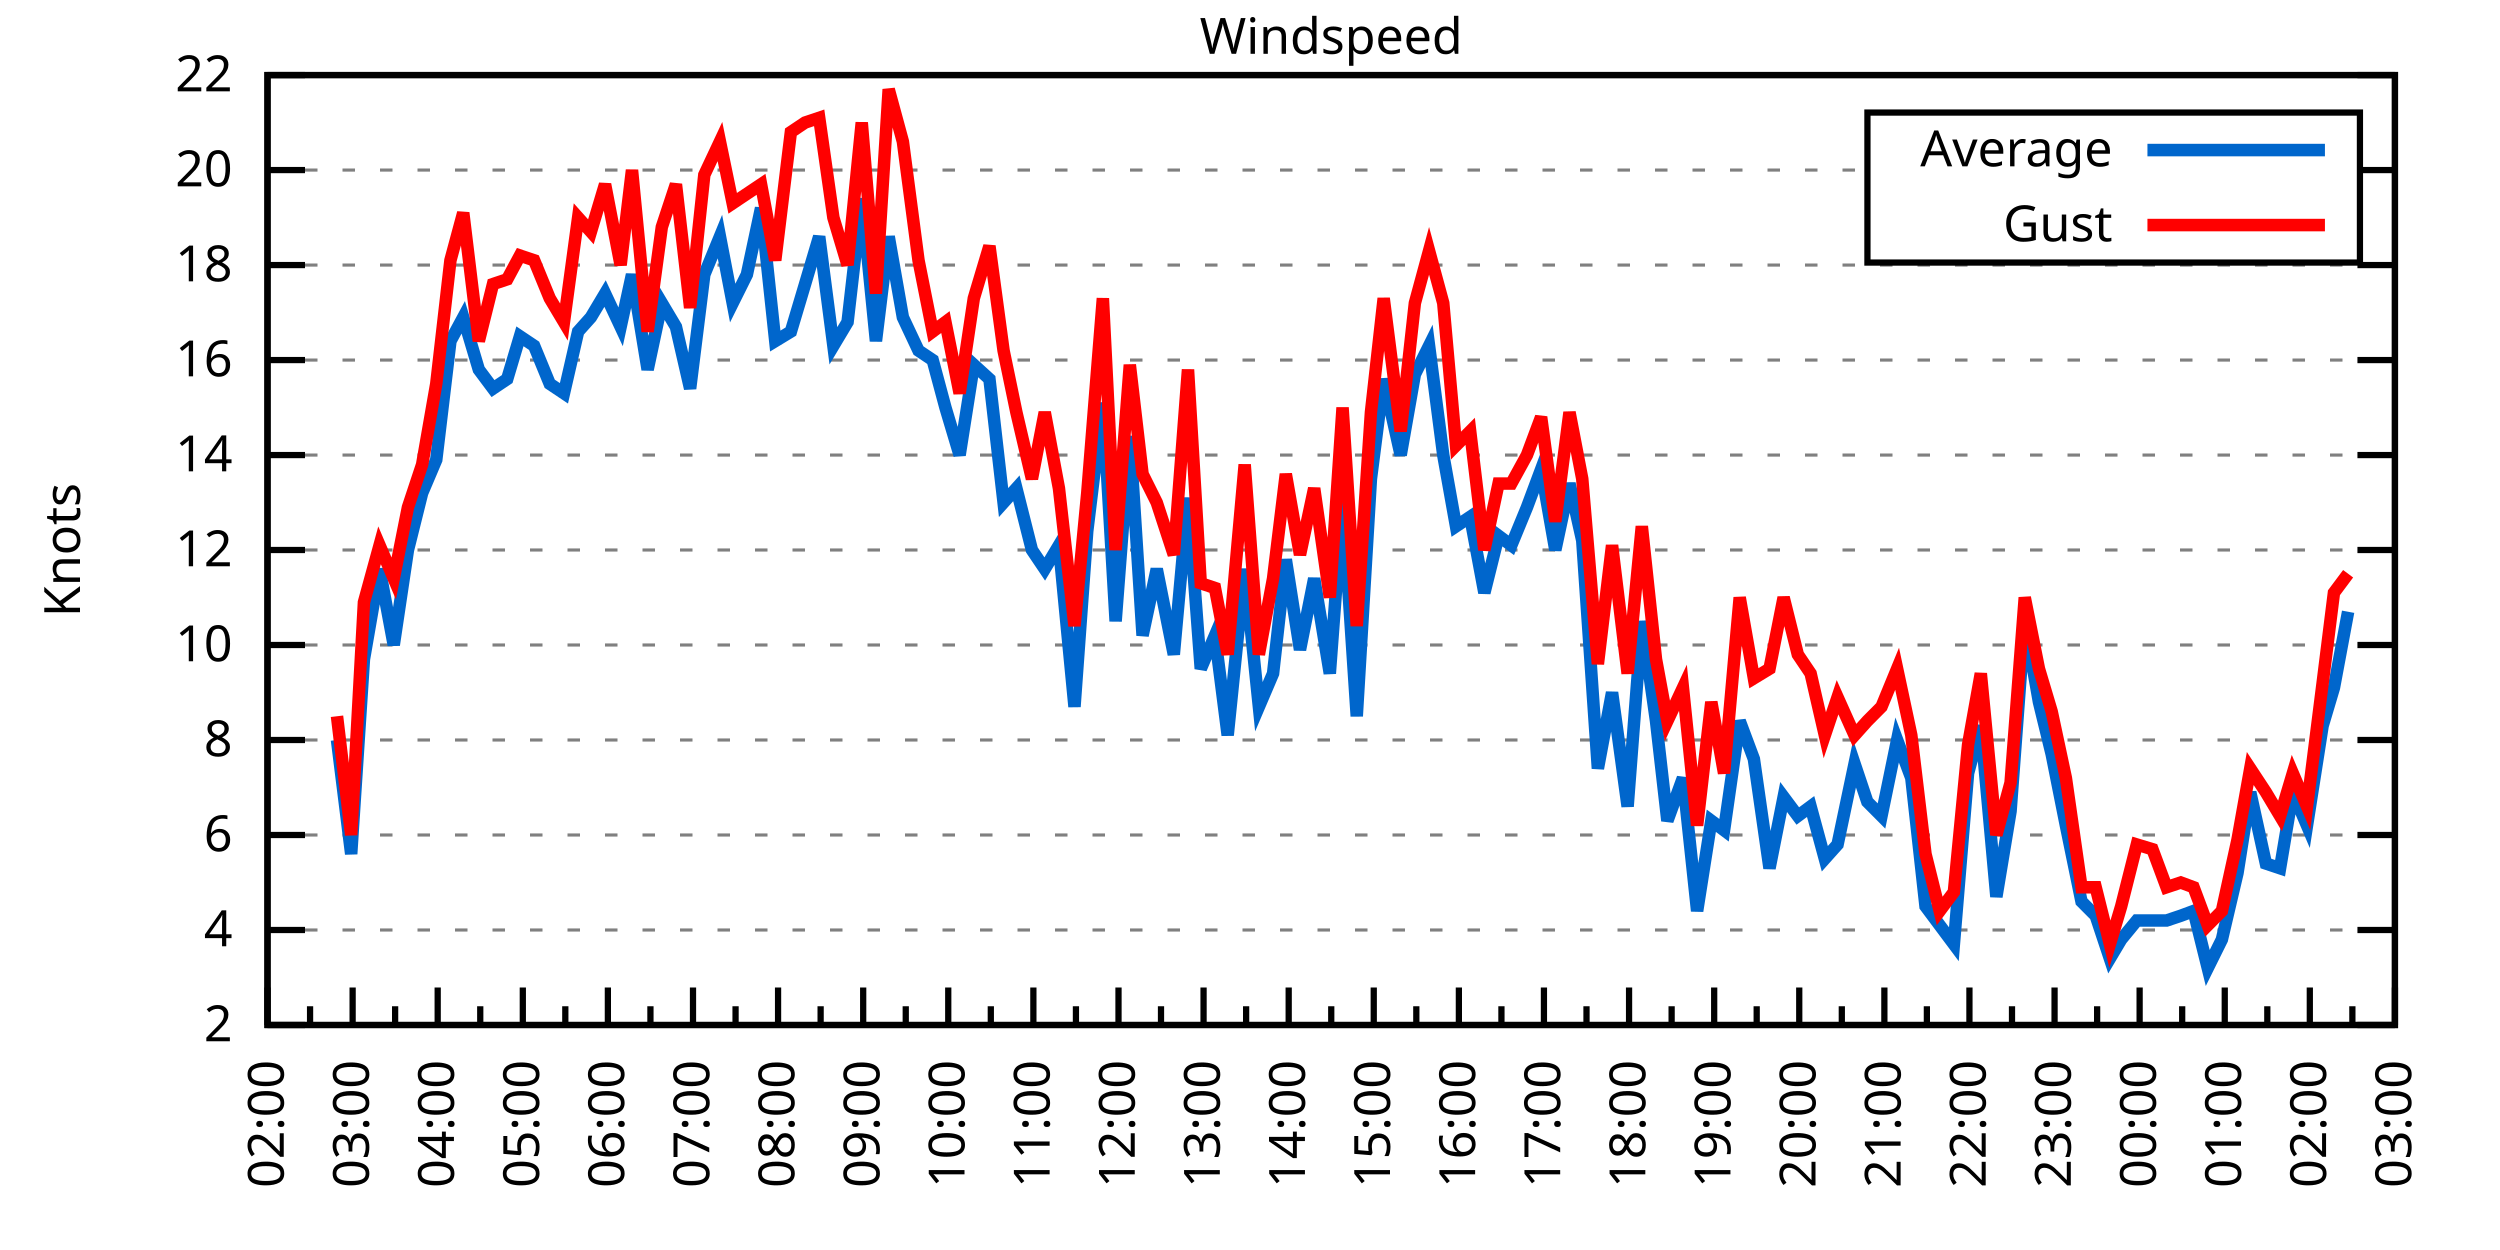
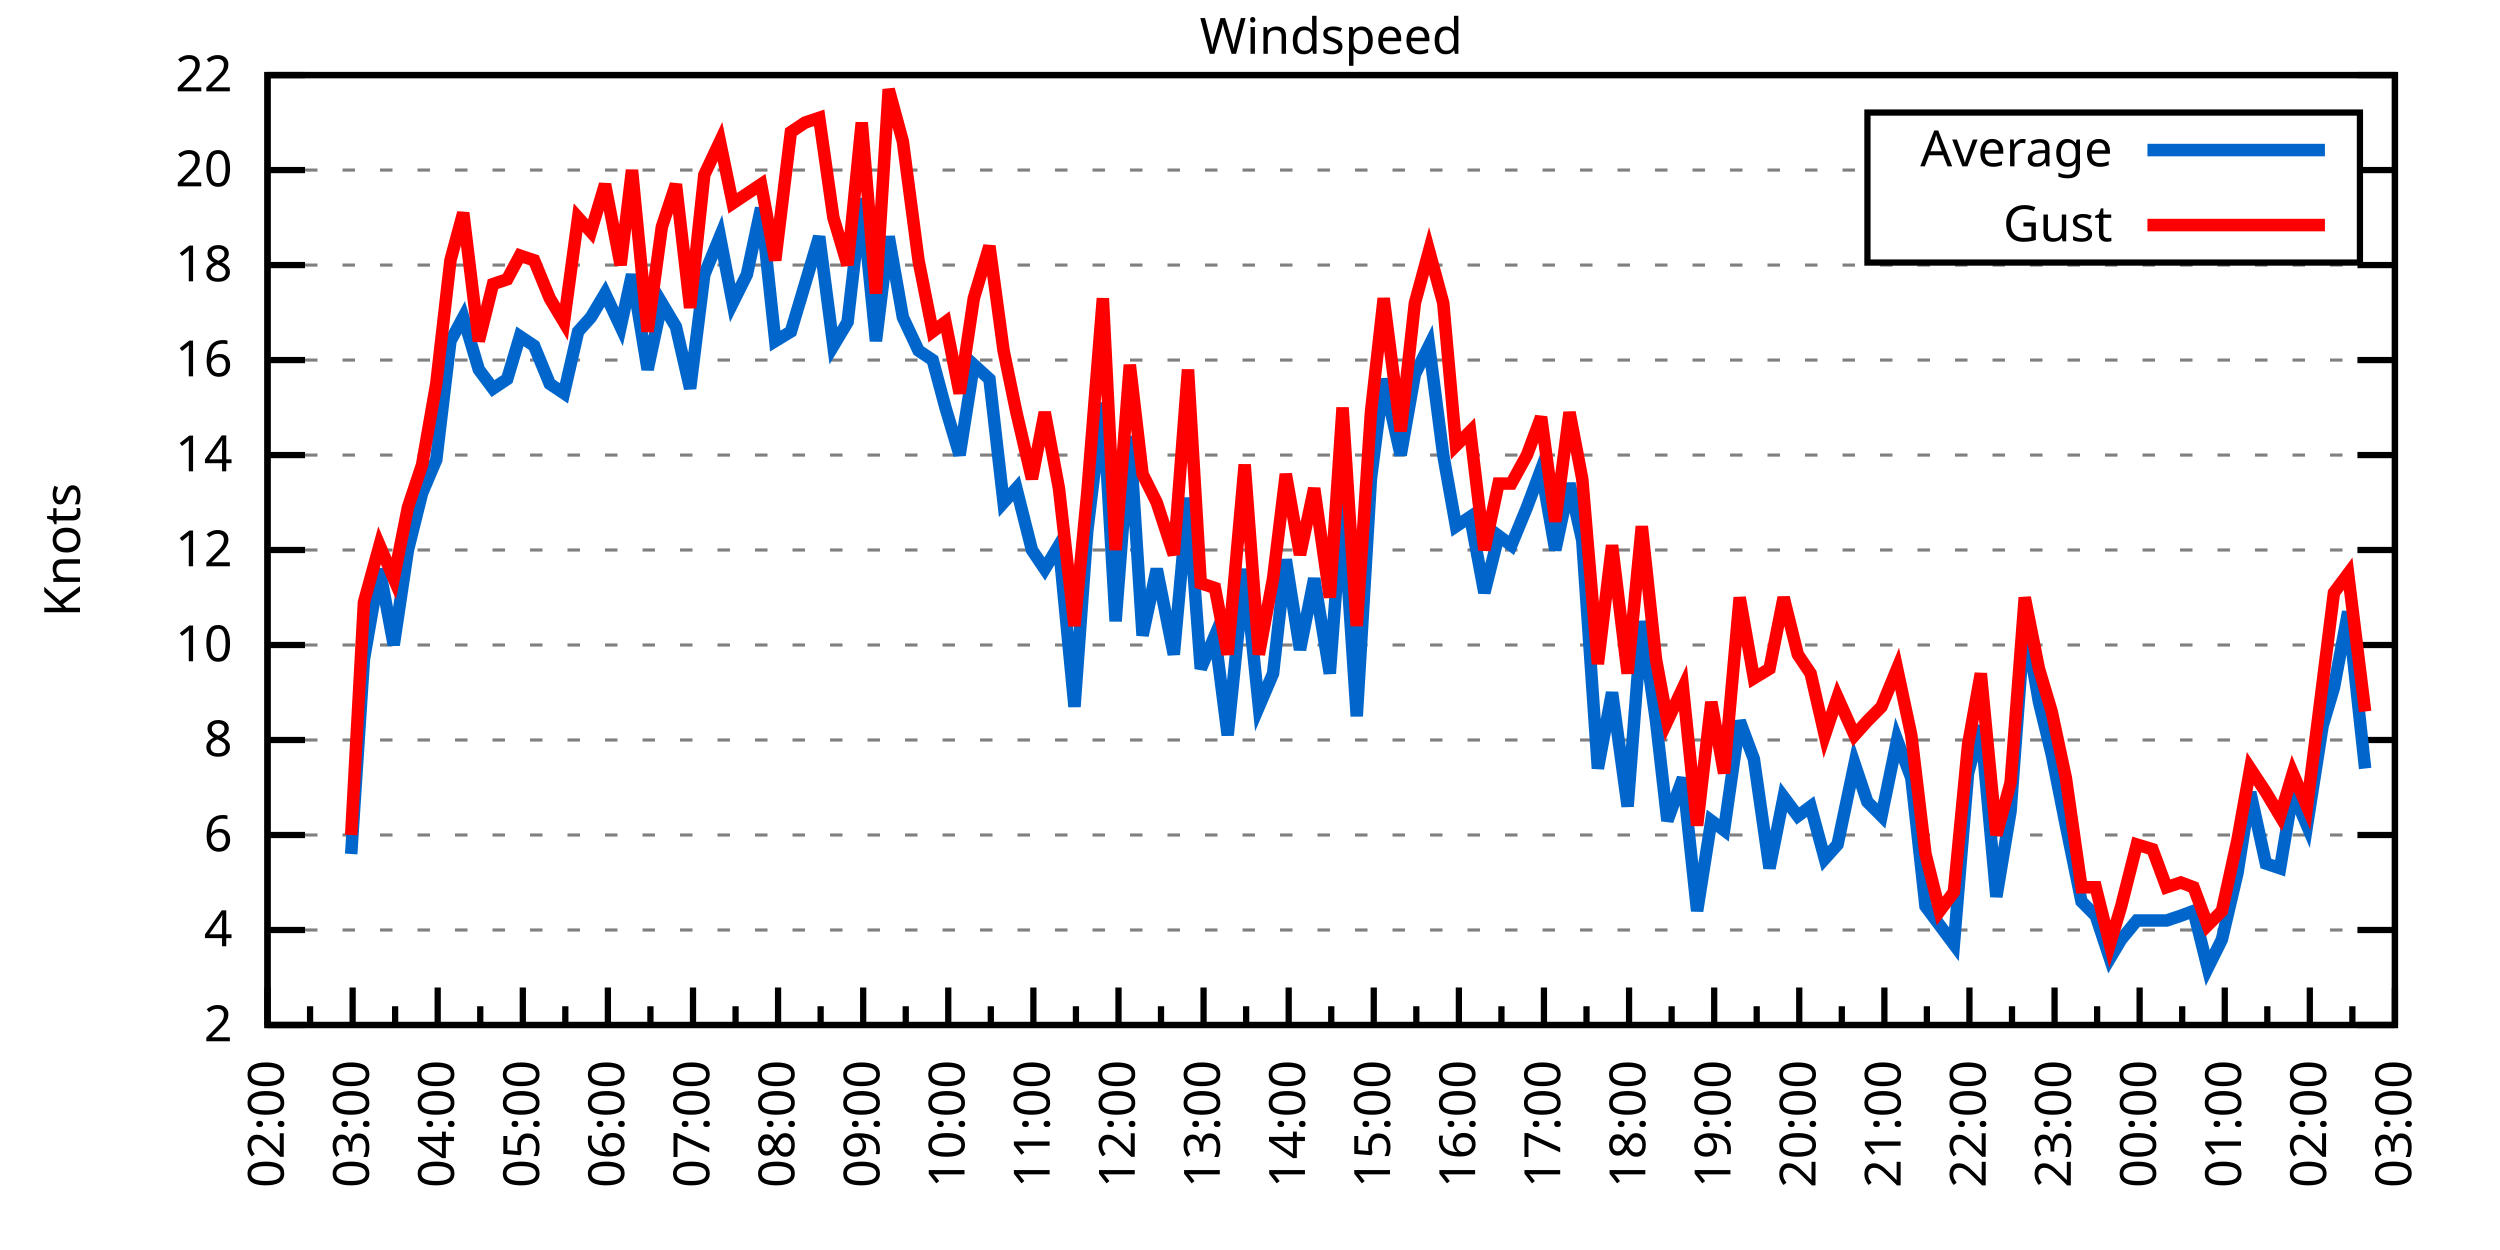
<svg xmlns="http://www.w3.org/2000/svg" xmlns:xlink="http://www.w3.org/1999/xlink" width="400" height="200" viewBox="0 0 400 200">
  <g id="gnuplot_canvas">
    <rect x="0" y="0" width="400" height="200" fill="none" />
    <defs>
      <circle id="gpDot" r="0.5" stroke-width="0.5" stroke="currentColor" />
      <path id="gpPt0" stroke-width="0.333" stroke="currentColor" d="M-1,0 h2 M0,-1 v2" />
      <path id="gpPt1" stroke-width="0.333" stroke="currentColor" d="M-1,-1 L1,1 M1,-1 L-1,1" />
      <path id="gpPt2" stroke-width="0.333" stroke="currentColor" d="M-1,0 L1,0 M0,-1 L0,1 M-1,-1 L1,1 M-1,1 L1,-1" />
      <rect id="gpPt3" stroke-width="0.333" stroke="currentColor" x="-1" y="-1" width="2" height="2" />
      <rect id="gpPt4" stroke-width="0.333" stroke="currentColor" fill="currentColor" x="-1" y="-1" width="2" height="2" />
      <circle id="gpPt5" stroke-width="0.333" stroke="currentColor" cx="0" cy="0" r="1" />
      <use xlink:href="#gpPt5" id="gpPt6" fill="currentColor" stroke="none" />
      <path id="gpPt7" stroke-width="0.333" stroke="currentColor" d="M0,-1.33 L-1.33,0.67 L1.33,0.67 z" />
      <use xlink:href="#gpPt7" id="gpPt8" fill="currentColor" stroke="none" />
      <use xlink:href="#gpPt7" id="gpPt9" stroke="currentColor" transform="rotate(180)" />
      <use xlink:href="#gpPt9" id="gpPt10" fill="currentColor" stroke="none" />
      <use xlink:href="#gpPt3" id="gpPt11" stroke="currentColor" transform="rotate(45)" />
      <use xlink:href="#gpPt11" id="gpPt12" fill="currentColor" stroke="none" />
      <path id="gpPt13" stroke-width="0.333" stroke="currentColor" d="M0,1.330 L1.265,0.411 L0.782,-1.067 L-0.782,-1.076 L-1.265,0.411 z" />
      <use xlink:href="#gpPt13" id="gpPt14" fill="currentColor" stroke="none" />
      <filter id="textbox" filterUnits="objectBoundingBox" x="0" y="0" height="1" width="1">
        <feFlood flood-color="white" flood-opacity="1" result="bgnd" />
        <feComposite in="SourceGraphic" in2="bgnd" operator="atop" />
      </filter>
      <filter id="greybox" filterUnits="objectBoundingBox" x="0" y="0" height="1" width="1">
        <feFlood flood-color="lightgrey" flood-opacity="1" result="grey" />
        <feComposite in="SourceGraphic" in2="grey" operator="atop" />
      </filter>
    </defs>
    <g fill="none" color="white" stroke="currentColor" stroke-width="1.00" stroke-linecap="butt" stroke-linejoin="miter">
</g>
    <g fill="none" color="black" stroke="currentColor" stroke-width="1.00" stroke-linecap="butt" stroke-linejoin="miter">
      <g stroke="none" shape-rendering="crispEdges">
        <polygon fill="rgb(255, 255, 255)" points="42.80,164.00 383.18,164.00 383.18,12.02 42.80,12.02 " />
      </g>
    </g>
    <g fill="none" color="black" stroke="currentColor" stroke-width="1.00" stroke-linecap="butt" stroke-linejoin="miter">
</g>
    <g fill="none" color="black" stroke="black" stroke-width="0.50" stroke-linecap="butt" stroke-linejoin="miter">
</g>
    <g fill="none" color="gray" stroke="currentColor" stroke-width="0.50" stroke-linecap="butt" stroke-linejoin="miter">
      <path stroke="gray" stroke-dasharray="2,4" class="gridline" d="M42.80,164.00 L383.19,164.00  " />
    </g>
    <g fill="none" color="gray" stroke="gray" stroke-width="1.00" stroke-linecap="butt" stroke-linejoin="miter">
</g>
    <g fill="none" color="black" stroke="currentColor" stroke-width="1.00" stroke-linecap="butt" stroke-linejoin="miter">
      <path stroke="black" d="M42.80,164.00 L48.80,164.00 M383.19,164.00 L377.19,164.00  " />
      <g transform="translate(37.20,166.60)" stroke="none" fill="black" font-family="Sans" font-size="8.00" text-anchor="end">
        <text>
          <tspan font-family="Sans"> 2</tspan>
        </text>
      </g>
    </g>
    <g fill="none" color="black" stroke="currentColor" stroke-width="1.00" stroke-linecap="butt" stroke-linejoin="miter">
</g>
    <g fill="none" color="black" stroke="black" stroke-width="0.50" stroke-linecap="butt" stroke-linejoin="miter">
</g>
    <g fill="none" color="gray" stroke="currentColor" stroke-width="0.50" stroke-linecap="butt" stroke-linejoin="miter">
      <path stroke="gray" stroke-dasharray="2,4" class="gridline" d="M42.80,148.80 L383.19,148.80  " />
    </g>
    <g fill="none" color="gray" stroke="gray" stroke-width="1.00" stroke-linecap="butt" stroke-linejoin="miter">
</g>
    <g fill="none" color="black" stroke="currentColor" stroke-width="1.00" stroke-linecap="butt" stroke-linejoin="miter">
      <path stroke="black" d="M42.80,148.80 L48.80,148.80 M383.19,148.80 L377.19,148.80  " />
      <g transform="translate(37.20,151.40)" stroke="none" fill="black" font-family="Sans" font-size="8.00" text-anchor="end">
        <text>
          <tspan font-family="Sans"> 4</tspan>
        </text>
      </g>
    </g>
    <g fill="none" color="black" stroke="currentColor" stroke-width="1.00" stroke-linecap="butt" stroke-linejoin="miter">
</g>
    <g fill="none" color="black" stroke="black" stroke-width="0.50" stroke-linecap="butt" stroke-linejoin="miter">
</g>
    <g fill="none" color="gray" stroke="currentColor" stroke-width="0.50" stroke-linecap="butt" stroke-linejoin="miter">
      <path stroke="gray" stroke-dasharray="2,4" class="gridline" d="M42.80,133.60 L383.19,133.60  " />
    </g>
    <g fill="none" color="gray" stroke="gray" stroke-width="1.00" stroke-linecap="butt" stroke-linejoin="miter">
</g>
    <g fill="none" color="black" stroke="currentColor" stroke-width="1.00" stroke-linecap="butt" stroke-linejoin="miter">
      <path stroke="black" d="M42.80,133.60 L48.80,133.60 M383.19,133.60 L377.19,133.60  " />
      <g transform="translate(37.20,136.20)" stroke="none" fill="black" font-family="Sans" font-size="8.00" text-anchor="end">
        <text>
          <tspan font-family="Sans"> 6</tspan>
        </text>
      </g>
    </g>
    <g fill="none" color="black" stroke="currentColor" stroke-width="1.00" stroke-linecap="butt" stroke-linejoin="miter">
</g>
    <g fill="none" color="black" stroke="black" stroke-width="0.50" stroke-linecap="butt" stroke-linejoin="miter">
</g>
    <g fill="none" color="gray" stroke="currentColor" stroke-width="0.50" stroke-linecap="butt" stroke-linejoin="miter">
      <path stroke="gray" stroke-dasharray="2,4" class="gridline" d="M42.80,118.40 L383.19,118.40  " />
    </g>
    <g fill="none" color="gray" stroke="gray" stroke-width="1.00" stroke-linecap="butt" stroke-linejoin="miter">
</g>
    <g fill="none" color="black" stroke="currentColor" stroke-width="1.00" stroke-linecap="butt" stroke-linejoin="miter">
      <path stroke="black" d="M42.80,118.40 L48.80,118.40 M383.19,118.40 L377.19,118.40  " />
      <g transform="translate(37.20,121.00)" stroke="none" fill="black" font-family="Sans" font-size="8.00" text-anchor="end">
        <text>
          <tspan font-family="Sans"> 8</tspan>
        </text>
      </g>
    </g>
    <g fill="none" color="black" stroke="currentColor" stroke-width="1.00" stroke-linecap="butt" stroke-linejoin="miter">
</g>
    <g fill="none" color="black" stroke="black" stroke-width="0.50" stroke-linecap="butt" stroke-linejoin="miter">
</g>
    <g fill="none" color="gray" stroke="currentColor" stroke-width="0.50" stroke-linecap="butt" stroke-linejoin="miter">
      <path stroke="gray" stroke-dasharray="2,4" class="gridline" d="M42.80,103.20 L383.19,103.20  " />
    </g>
    <g fill="none" color="gray" stroke="gray" stroke-width="1.00" stroke-linecap="butt" stroke-linejoin="miter">
</g>
    <g fill="none" color="black" stroke="currentColor" stroke-width="1.00" stroke-linecap="butt" stroke-linejoin="miter">
      <path stroke="black" d="M42.80,103.20 L48.80,103.20 M383.19,103.20 L377.19,103.20  " />
      <g transform="translate(37.20,105.80)" stroke="none" fill="black" font-family="Sans" font-size="8.00" text-anchor="end">
        <text>
          <tspan font-family="Sans"> 10</tspan>
        </text>
      </g>
    </g>
    <g fill="none" color="black" stroke="currentColor" stroke-width="1.00" stroke-linecap="butt" stroke-linejoin="miter">
</g>
    <g fill="none" color="black" stroke="black" stroke-width="0.50" stroke-linecap="butt" stroke-linejoin="miter">
</g>
    <g fill="none" color="gray" stroke="currentColor" stroke-width="0.50" stroke-linecap="butt" stroke-linejoin="miter">
      <path stroke="gray" stroke-dasharray="2,4" class="gridline" d="M42.80,88.00 L383.19,88.00  " />
    </g>
    <g fill="none" color="gray" stroke="gray" stroke-width="1.00" stroke-linecap="butt" stroke-linejoin="miter">
</g>
    <g fill="none" color="black" stroke="currentColor" stroke-width="1.00" stroke-linecap="butt" stroke-linejoin="miter">
      <path stroke="black" d="M42.80,88.00 L48.80,88.00 M383.19,88.00 L377.19,88.00  " />
      <g transform="translate(37.20,90.60)" stroke="none" fill="black" font-family="Sans" font-size="8.00" text-anchor="end">
        <text>
          <tspan font-family="Sans"> 12</tspan>
        </text>
      </g>
    </g>
    <g fill="none" color="black" stroke="currentColor" stroke-width="1.00" stroke-linecap="butt" stroke-linejoin="miter">
</g>
    <g fill="none" color="black" stroke="black" stroke-width="0.50" stroke-linecap="butt" stroke-linejoin="miter">
</g>
    <g fill="none" color="gray" stroke="currentColor" stroke-width="0.50" stroke-linecap="butt" stroke-linejoin="miter">
      <path stroke="gray" stroke-dasharray="2,4" class="gridline" d="M42.80,72.81 L383.19,72.81  " />
    </g>
    <g fill="none" color="gray" stroke="gray" stroke-width="1.00" stroke-linecap="butt" stroke-linejoin="miter">
</g>
    <g fill="none" color="black" stroke="currentColor" stroke-width="1.00" stroke-linecap="butt" stroke-linejoin="miter">
      <path stroke="black" d="M42.80,72.81 L48.80,72.81 M383.19,72.81 L377.19,72.81  " />
      <g transform="translate(37.20,75.41)" stroke="none" fill="black" font-family="Sans" font-size="8.00" text-anchor="end">
        <text>
          <tspan font-family="Sans"> 14</tspan>
        </text>
      </g>
    </g>
    <g fill="none" color="black" stroke="currentColor" stroke-width="1.00" stroke-linecap="butt" stroke-linejoin="miter">
</g>
    <g fill="none" color="black" stroke="black" stroke-width="0.50" stroke-linecap="butt" stroke-linejoin="miter">
</g>
    <g fill="none" color="gray" stroke="currentColor" stroke-width="0.50" stroke-linecap="butt" stroke-linejoin="miter">
      <path stroke="gray" stroke-dasharray="2,4" class="gridline" d="M42.80,57.61 L383.19,57.61  " />
    </g>
    <g fill="none" color="gray" stroke="gray" stroke-width="1.00" stroke-linecap="butt" stroke-linejoin="miter">
</g>
    <g fill="none" color="black" stroke="currentColor" stroke-width="1.00" stroke-linecap="butt" stroke-linejoin="miter">
      <path stroke="black" d="M42.80,57.61 L48.80,57.61 M383.19,57.61 L377.19,57.61  " />
      <g transform="translate(37.20,60.21)" stroke="none" fill="black" font-family="Sans" font-size="8.00" text-anchor="end">
        <text>
          <tspan font-family="Sans"> 16</tspan>
        </text>
      </g>
    </g>
    <g fill="none" color="black" stroke="currentColor" stroke-width="1.00" stroke-linecap="butt" stroke-linejoin="miter">
</g>
    <g fill="none" color="black" stroke="black" stroke-width="0.50" stroke-linecap="butt" stroke-linejoin="miter">
</g>
    <g fill="none" color="gray" stroke="currentColor" stroke-width="0.50" stroke-linecap="butt" stroke-linejoin="miter">
      <path stroke="gray" stroke-dasharray="2,4" class="gridline" d="M42.80,42.41 L383.19,42.41  " />
    </g>
    <g fill="none" color="gray" stroke="gray" stroke-width="1.00" stroke-linecap="butt" stroke-linejoin="miter">
</g>
    <g fill="none" color="black" stroke="currentColor" stroke-width="1.00" stroke-linecap="butt" stroke-linejoin="miter">
      <path stroke="black" d="M42.80,42.41 L48.80,42.41 M383.19,42.41 L377.19,42.41  " />
      <g transform="translate(37.20,45.01)" stroke="none" fill="black" font-family="Sans" font-size="8.00" text-anchor="end">
        <text>
          <tspan font-family="Sans"> 18</tspan>
        </text>
      </g>
    </g>
    <g fill="none" color="black" stroke="currentColor" stroke-width="1.00" stroke-linecap="butt" stroke-linejoin="miter">
</g>
    <g fill="none" color="black" stroke="black" stroke-width="0.50" stroke-linecap="butt" stroke-linejoin="miter">
</g>
    <g fill="none" color="gray" stroke="currentColor" stroke-width="0.50" stroke-linecap="butt" stroke-linejoin="miter">
      <path stroke="gray" stroke-dasharray="2,4" class="gridline" d="M42.80,27.21 L298.79,27.21 M377.59,27.21 L383.19,27.21  " />
    </g>
    <g fill="none" color="gray" stroke="gray" stroke-width="1.00" stroke-linecap="butt" stroke-linejoin="miter">
</g>
    <g fill="none" color="black" stroke="currentColor" stroke-width="1.00" stroke-linecap="butt" stroke-linejoin="miter">
      <path stroke="black" d="M42.80,27.21 L48.80,27.21 M383.19,27.21 L377.19,27.21  " />
      <g transform="translate(37.20,29.81)" stroke="none" fill="black" font-family="Sans" font-size="8.00" text-anchor="end">
        <text>
          <tspan font-family="Sans"> 20</tspan>
        </text>
      </g>
    </g>
    <g fill="none" color="black" stroke="currentColor" stroke-width="1.00" stroke-linecap="butt" stroke-linejoin="miter">
</g>
    <g fill="none" color="black" stroke="black" stroke-width="0.50" stroke-linecap="butt" stroke-linejoin="miter">
</g>
    <g fill="none" color="gray" stroke="currentColor" stroke-width="0.50" stroke-linecap="butt" stroke-linejoin="miter">
      <path stroke="gray" stroke-dasharray="2,4" class="gridline" d="M42.80,12.01 L383.19,12.01  " />
    </g>
    <g fill="none" color="gray" stroke="gray" stroke-width="1.00" stroke-linecap="butt" stroke-linejoin="miter">
</g>
    <g fill="none" color="black" stroke="currentColor" stroke-width="1.00" stroke-linecap="butt" stroke-linejoin="miter">
      <path stroke="black" d="M42.80,12.01 L48.80,12.01 M383.19,12.01 L377.19,12.01  " />
      <g transform="translate(37.20,14.61)" stroke="none" fill="black" font-family="Sans" font-size="8.00" text-anchor="end">
        <text>
          <tspan font-family="Sans"> 22</tspan>
        </text>
      </g>
    </g>
    <g fill="none" color="black" stroke="currentColor" stroke-width="1.00" stroke-linecap="butt" stroke-linejoin="miter">
      <path stroke="black" d="M42.80,164.00 L42.80,158.00  " />
      <g transform="translate(45.40,169.60) rotate(270)" stroke="none" fill="black" font-family="Sans" font-size="8.00" text-anchor="end">
        <text>
          <tspan font-family="Sans">02:00</tspan>
        </text>
      </g>
    </g>
    <g fill="none" color="black" stroke="currentColor" stroke-width="1.00" stroke-linecap="butt" stroke-linejoin="miter">
      <path stroke="black" d="M49.61,164.00 L49.61,161.00 M56.42,164.00 L56.42,158.00  " />
      <g transform="translate(59.02,169.60) rotate(270)" stroke="none" fill="black" font-family="Sans" font-size="8.00" text-anchor="end">
        <text>
          <tspan font-family="Sans">03:00</tspan>
        </text>
      </g>
    </g>
    <g fill="none" color="black" stroke="currentColor" stroke-width="1.00" stroke-linecap="butt" stroke-linejoin="miter">
      <path stroke="black" d="M63.22,164.00 L63.22,161.00 M70.03,164.00 L70.03,158.00  " />
      <g transform="translate(72.63,169.60) rotate(270)" stroke="none" fill="black" font-family="Sans" font-size="8.00" text-anchor="end">
        <text>
          <tspan font-family="Sans">04:00</tspan>
        </text>
      </g>
    </g>
    <g fill="none" color="black" stroke="currentColor" stroke-width="1.00" stroke-linecap="butt" stroke-linejoin="miter">
      <path stroke="black" d="M76.84,164.00 L76.84,161.00 M83.65,164.00 L83.65,158.00  " />
      <g transform="translate(86.25,169.60) rotate(270)" stroke="none" fill="black" font-family="Sans" font-size="8.00" text-anchor="end">
        <text>
          <tspan font-family="Sans">05:00</tspan>
        </text>
      </g>
    </g>
    <g fill="none" color="black" stroke="currentColor" stroke-width="1.00" stroke-linecap="butt" stroke-linejoin="miter">
      <path stroke="black" d="M90.45,164.00 L90.45,161.00 M97.26,164.00 L97.26,158.00  " />
      <g transform="translate(99.86,169.60) rotate(270)" stroke="none" fill="black" font-family="Sans" font-size="8.00" text-anchor="end">
        <text>
          <tspan font-family="Sans">06:00</tspan>
        </text>
      </g>
    </g>
    <g fill="none" color="black" stroke="currentColor" stroke-width="1.00" stroke-linecap="butt" stroke-linejoin="miter">
      <path stroke="black" d="M104.07,164.00 L104.07,161.00 M110.88,164.00 L110.88,158.00  " />
      <g transform="translate(113.48,169.60) rotate(270)" stroke="none" fill="black" font-family="Sans" font-size="8.00" text-anchor="end">
        <text>
          <tspan font-family="Sans">07:00</tspan>
        </text>
      </g>
    </g>
    <g fill="none" color="black" stroke="currentColor" stroke-width="1.00" stroke-linecap="butt" stroke-linejoin="miter">
      <path stroke="black" d="M117.69,164.00 L117.69,161.00 M124.49,164.00 L124.49,158.00  " />
      <g transform="translate(127.09,169.60) rotate(270)" stroke="none" fill="black" font-family="Sans" font-size="8.00" text-anchor="end">
        <text>
          <tspan font-family="Sans">08:00</tspan>
        </text>
      </g>
    </g>
    <g fill="none" color="black" stroke="currentColor" stroke-width="1.00" stroke-linecap="butt" stroke-linejoin="miter">
      <path stroke="black" d="M131.30,164.00 L131.30,161.00 M138.11,164.00 L138.11,158.00  " />
      <g transform="translate(140.71,169.60) rotate(270)" stroke="none" fill="black" font-family="Sans" font-size="8.00" text-anchor="end">
        <text>
          <tspan font-family="Sans">09:00</tspan>
        </text>
      </g>
    </g>
    <g fill="none" color="black" stroke="currentColor" stroke-width="1.00" stroke-linecap="butt" stroke-linejoin="miter">
      <path stroke="black" d="M144.92,164.00 L144.92,161.00 M151.72,164.00 L151.72,158.00  " />
      <g transform="translate(154.32,169.60) rotate(270)" stroke="none" fill="black" font-family="Sans" font-size="8.00" text-anchor="end">
        <text>
          <tspan font-family="Sans">10:00</tspan>
        </text>
      </g>
    </g>
    <g fill="none" color="black" stroke="currentColor" stroke-width="1.00" stroke-linecap="butt" stroke-linejoin="miter">
      <path stroke="black" d="M158.53,164.00 L158.53,161.00 M165.34,164.00 L165.34,158.00  " />
      <g transform="translate(167.94,169.60) rotate(270)" stroke="none" fill="black" font-family="Sans" font-size="8.00" text-anchor="end">
        <text>
          <tspan font-family="Sans">11:00</tspan>
        </text>
      </g>
    </g>
    <g fill="none" color="black" stroke="currentColor" stroke-width="1.00" stroke-linecap="butt" stroke-linejoin="miter">
      <path stroke="black" d="M172.15,164.00 L172.15,161.00 M178.96,164.00 L178.96,158.00  " />
      <g transform="translate(181.56,169.60) rotate(270)" stroke="none" fill="black" font-family="Sans" font-size="8.00" text-anchor="end">
        <text>
          <tspan font-family="Sans">12:00</tspan>
        </text>
      </g>
    </g>
    <g fill="none" color="black" stroke="currentColor" stroke-width="1.00" stroke-linecap="butt" stroke-linejoin="miter">
      <path stroke="black" d="M185.76,164.00 L185.76,161.00 M192.57,164.00 L192.57,158.00  " />
      <g transform="translate(195.17,169.60) rotate(270)" stroke="none" fill="black" font-family="Sans" font-size="8.00" text-anchor="end">
        <text>
          <tspan font-family="Sans">13:00</tspan>
        </text>
      </g>
    </g>
    <g fill="none" color="black" stroke="currentColor" stroke-width="1.00" stroke-linecap="butt" stroke-linejoin="miter">
      <path stroke="black" d="M199.38,164.00 L199.38,161.00 M206.19,164.00 L206.19,158.00  " />
      <g transform="translate(208.79,169.60) rotate(270)" stroke="none" fill="black" font-family="Sans" font-size="8.00" text-anchor="end">
        <text>
          <tspan font-family="Sans">14:00</tspan>
        </text>
      </g>
    </g>
    <g fill="none" color="black" stroke="currentColor" stroke-width="1.00" stroke-linecap="butt" stroke-linejoin="miter">
      <path stroke="black" d="M213.00,164.00 L213.00,161.00 M219.80,164.00 L219.80,158.00  " />
      <g transform="translate(222.40,169.60) rotate(270)" stroke="none" fill="black" font-family="Sans" font-size="8.00" text-anchor="end">
        <text>
          <tspan font-family="Sans">15:00</tspan>
        </text>
      </g>
    </g>
    <g fill="none" color="black" stroke="currentColor" stroke-width="1.00" stroke-linecap="butt" stroke-linejoin="miter">
      <path stroke="black" d="M226.61,164.00 L226.61,161.00 M233.42,164.00 L233.42,158.00  " />
      <g transform="translate(236.02,169.60) rotate(270)" stroke="none" fill="black" font-family="Sans" font-size="8.00" text-anchor="end">
        <text>
          <tspan font-family="Sans">16:00</tspan>
        </text>
      </g>
    </g>
    <g fill="none" color="black" stroke="currentColor" stroke-width="1.00" stroke-linecap="butt" stroke-linejoin="miter">
      <path stroke="black" d="M240.23,164.00 L240.23,161.00 M247.03,164.00 L247.03,158.00  " />
      <g transform="translate(249.63,169.60) rotate(270)" stroke="none" fill="black" font-family="Sans" font-size="8.00" text-anchor="end">
        <text>
          <tspan font-family="Sans">17:00</tspan>
        </text>
      </g>
    </g>
    <g fill="none" color="black" stroke="currentColor" stroke-width="1.00" stroke-linecap="butt" stroke-linejoin="miter">
      <path stroke="black" d="M253.84,164.00 L253.84,161.00 M260.65,164.00 L260.65,158.00  " />
      <g transform="translate(263.25,169.60) rotate(270)" stroke="none" fill="black" font-family="Sans" font-size="8.00" text-anchor="end">
        <text>
          <tspan font-family="Sans">18:00</tspan>
        </text>
      </g>
    </g>
    <g fill="none" color="black" stroke="currentColor" stroke-width="1.00" stroke-linecap="butt" stroke-linejoin="miter">
      <path stroke="black" d="M267.46,164.00 L267.46,161.00 M274.27,164.00 L274.27,158.00  " />
      <g transform="translate(276.87,169.60) rotate(270)" stroke="none" fill="black" font-family="Sans" font-size="8.00" text-anchor="end">
        <text>
          <tspan font-family="Sans">19:00</tspan>
        </text>
      </g>
    </g>
    <g fill="none" color="black" stroke="currentColor" stroke-width="1.00" stroke-linecap="butt" stroke-linejoin="miter">
      <path stroke="black" d="M281.07,164.00 L281.07,161.00 M287.88,164.00 L287.88,158.00  " />
      <g transform="translate(290.48,169.60) rotate(270)" stroke="none" fill="black" font-family="Sans" font-size="8.00" text-anchor="end">
        <text>
          <tspan font-family="Sans">20:00</tspan>
        </text>
      </g>
    </g>
    <g fill="none" color="black" stroke="currentColor" stroke-width="1.00" stroke-linecap="butt" stroke-linejoin="miter">
      <path stroke="black" d="M294.69,164.00 L294.69,161.00 M301.50,164.00 L301.50,158.00  " />
      <g transform="translate(304.10,169.60) rotate(270)" stroke="none" fill="black" font-family="Sans" font-size="8.00" text-anchor="end">
        <text>
          <tspan font-family="Sans">21:00</tspan>
        </text>
      </g>
    </g>
    <g fill="none" color="black" stroke="currentColor" stroke-width="1.00" stroke-linecap="butt" stroke-linejoin="miter">
      <path stroke="black" d="M308.30,164.00 L308.30,161.00 M315.11,164.00 L315.11,158.00  " />
      <g transform="translate(317.71,169.60) rotate(270)" stroke="none" fill="black" font-family="Sans" font-size="8.00" text-anchor="end">
        <text>
          <tspan font-family="Sans">22:00</tspan>
        </text>
      </g>
    </g>
    <g fill="none" color="black" stroke="currentColor" stroke-width="1.00" stroke-linecap="butt" stroke-linejoin="miter">
      <path stroke="black" d="M321.92,164.00 L321.92,161.00 M328.73,164.00 L328.73,158.00  " />
      <g transform="translate(331.33,169.60) rotate(270)" stroke="none" fill="black" font-family="Sans" font-size="8.00" text-anchor="end">
        <text>
          <tspan font-family="Sans">23:00</tspan>
        </text>
      </g>
    </g>
    <g fill="none" color="black" stroke="currentColor" stroke-width="1.00" stroke-linecap="butt" stroke-linejoin="miter">
      <path stroke="black" d="M335.54,164.00 L335.54,161.00 M342.34,164.00 L342.34,158.00  " />
      <g transform="translate(344.94,169.60) rotate(270)" stroke="none" fill="black" font-family="Sans" font-size="8.00" text-anchor="end">
        <text>
          <tspan font-family="Sans">00:00</tspan>
        </text>
      </g>
    </g>
    <g fill="none" color="black" stroke="currentColor" stroke-width="1.00" stroke-linecap="butt" stroke-linejoin="miter">
      <path stroke="black" d="M349.15,164.00 L349.15,161.00 M355.96,164.00 L355.96,158.00  " />
      <g transform="translate(358.56,169.60) rotate(270)" stroke="none" fill="black" font-family="Sans" font-size="8.00" text-anchor="end">
        <text>
          <tspan font-family="Sans">01:00</tspan>
        </text>
      </g>
    </g>
    <g fill="none" color="black" stroke="currentColor" stroke-width="1.00" stroke-linecap="butt" stroke-linejoin="miter">
      <path stroke="black" d="M362.77,164.00 L362.77,161.00 M369.57,164.00 L369.57,158.00  " />
      <g transform="translate(372.17,169.60) rotate(270)" stroke="none" fill="black" font-family="Sans" font-size="8.00" text-anchor="end">
        <text>
          <tspan font-family="Sans">02:00</tspan>
        </text>
      </g>
    </g>
    <g fill="none" color="black" stroke="currentColor" stroke-width="1.00" stroke-linecap="butt" stroke-linejoin="miter">
      <path stroke="black" d="M376.38,164.00 L376.38,161.00 M383.19,164.00 L383.19,158.00  " />
      <g transform="translate(385.79,169.60) rotate(270)" stroke="none" fill="black" font-family="Sans" font-size="8.00" text-anchor="end">
        <text>
          <tspan font-family="Sans">03:00</tspan>
        </text>
      </g>
    </g>
    <g fill="none" color="black" stroke="currentColor" stroke-width="1.00" stroke-linecap="butt" stroke-linejoin="miter">
</g>
    <g fill="none" color="black" stroke="currentColor" stroke-width="1.00" stroke-linecap="butt" stroke-linejoin="miter">
      <path stroke="black" d="M42.80,12.01 L42.80,164.00 L383.19,164.00 L383.19,12.01 L42.80,12.01 Z  " />
    </g>
    <g fill="none" color="black" stroke="currentColor" stroke-width="1.00" stroke-linecap="butt" stroke-linejoin="miter">
      <g transform="translate(12.80,88.01) rotate(270)" stroke="none" fill="black" font-family="Sans" font-size="8.00" text-anchor="middle">
        <text>
          <tspan font-family="Sans">Knots</tspan>
        </text>
      </g>
    </g>
    <g fill="none" color="black" stroke="currentColor" stroke-width="1.00" stroke-linecap="butt" stroke-linejoin="miter">
</g>
    <g fill="none" color="black" stroke="currentColor" stroke-width="1.00" stroke-linecap="butt" stroke-linejoin="miter">
      <path stroke="black" d="M298.79,42.01 L298.79,18.01 L377.59,18.01 L377.59,42.01 L298.79,42.01 Z  " />
    </g>
    <g id="Windspeed_plot_1">
      <g fill="none" color="white" stroke="black" stroke-width="2.00" stroke-linecap="butt" stroke-linejoin="miter">
</g>
      <g fill="none" color="black" stroke="currentColor" stroke-width="2.00" stroke-linecap="butt" stroke-linejoin="miter">
        <g transform="translate(337.99,26.61)" stroke="none" fill="black" font-family="Sans" font-size="8.00" text-anchor="end">
          <text>
            <tspan font-family="Sans">Average</tspan>
          </text>
        </g>
      </g>
      <g fill="none" color="black" stroke="currentColor" stroke-width="2.00" stroke-linecap="butt" stroke-linejoin="miter">
-         <path stroke="rgb(  0, 102, 204)" d="M343.59,24.01 L371.99,24.01 M53.92,118.40 L56.19,136.64 L58.23,105.48 L60.73,91.04 L63.00,103.20 L65.27,88.00   L67.54,78.89 L69.80,73.57 L72.07,54.57 L74.12,50.77 L76.61,59.13 L78.88,62.17 L81.15,60.65 L83.19,53.81   L85.46,55.33 L87.96,61.41 L90.23,62.93 L92.50,53.05 L94.54,50.77 L96.81,46.97 L99.30,52.29 L101.12,43.93   L103.62,59.13 L105.89,48.49 L108.15,52.29 L110.42,62.17 L112.69,43.93 L115.19,37.85 L117.23,48.49 L119.50,43.93   L121.77,33.29 L124.04,54.57 L126.54,53.05 L128.81,45.45 L131.07,37.85 L133.34,55.33 L135.61,51.53 L137.88,31.77   L140.15,54.57 L142.19,37.85 L144.46,50.77 L146.96,56.09 L149.23,57.61 L151.27,65.21 L153.54,72.81 L155.81,58.37   L158.31,60.65 L160.57,80.41 L162.62,78.13 L165.11,88.00 L167.16,91.04 L169.43,87.25 L171.92,113.08 L173.96,84.97   L176.46,64.45 L178.50,99.40 L180.77,69.77 L182.81,101.68 L185.08,91.04 L187.81,104.72 L190.08,79.65 L192.12,107.00   L194.39,101.68 L196.43,117.64 L199.15,91.04 L201.42,113.08 L203.69,107.76 L205.73,89.52 L208.00,103.96 L210.27,92.56   L212.77,107.76 L214.81,80.41 L217.08,114.60 L219.35,76.61 L221.39,60.65 L224.11,72.81 L226.38,59.89 L228.65,55.33   L230.92,72.81 L232.96,84.21 L235.23,82.69 L237.50,94.84 L239.77,85.73 L241.81,87.25 L244.31,81.17 L246.58,75.09   L248.85,88.00 L251.12,77.37 L253.16,86.49 L255.66,122.96 L257.93,110.80 L260.42,129.04 L262.69,99.40 L264.96,115.36   L266.78,131.32 L269.27,124.48 L271.54,145.76 L273.81,131.32 L275.85,132.84 L278.35,115.36 L280.62,121.44 L283.12,138.92   L285.38,127.52 L287.65,130.56 L289.70,129.04 L291.97,137.40 L294.01,135.12 L296.73,122.20 L298.77,128.28 L301.04,130.56   L303.54,118.40 L305.81,124.48 L308.08,145.00 L310.35,148.04 L312.62,151.08 L314.89,123.72 L316.93,116.12 L319.42,143.48   L321.69,129.80 L323.96,99.40 L326.23,112.32 L328.27,120.68 L330.54,132.08 L333.04,144.24 L335.31,146.52 L337.58,153.36   L339.39,150.32 L341.89,147.28 L344.39,147.28 L346.65,147.28 L348.92,146.52 L350.97,145.76 L353.24,154.88 L355.50,150.32   L358.00,139.68 L360.04,126.76 L362.54,138.16 L364.81,138.92 L366.85,126.76 L369.12,132.08 L371.62,116.12 L373.43,110.04   L375.70,97.88  " />
+         <path stroke="rgb(  0, 102, 204)" d="M343.59,24.01 L371.99,24.01 M56.19,136.64 L58.23,105.48 L60.73,91.04 L63.00,103.20 L65.27,88.00 L67.54,78.89   L69.80,73.57 L72.07,54.57 L74.12,50.77 L76.61,59.13 L78.88,62.17 L81.15,60.65 L83.19,53.81 L85.46,55.33   L87.96,61.41 L90.23,62.93 L92.50,53.05 L94.54,50.77 L96.81,46.97 L99.30,52.29 L101.12,43.93 L103.62,59.13   L105.89,48.49 L108.15,52.29 L110.42,62.17 L112.69,43.93 L115.19,37.85 L117.23,48.49 L119.50,43.93 L121.77,33.29   L124.04,54.57 L126.54,53.05 L128.81,45.45 L131.07,37.85 L133.34,55.33 L135.61,51.53 L137.88,31.77 L140.15,54.57   L142.19,37.85 L144.46,50.77 L146.96,56.09 L149.23,57.61 L151.27,65.21 L153.54,72.81 L155.81,58.37 L158.31,60.65   L160.57,80.41 L162.62,78.13 L165.11,88.00 L167.16,91.04 L169.43,87.25 L171.92,113.08 L173.96,84.97 L176.46,64.45   L178.50,99.40 L180.77,69.77 L182.81,101.68 L185.08,91.04 L187.81,104.72 L190.08,79.65 L192.12,107.00 L194.39,101.68   L196.43,117.64 L199.15,91.04 L201.42,113.08 L203.69,107.76 L205.73,89.52 L208.00,103.96 L210.27,92.56 L212.77,107.76   L214.81,80.41 L217.08,114.60 L219.35,76.61 L221.39,60.65 L224.11,72.81 L226.38,59.89 L228.65,55.33 L230.92,72.81   L232.96,84.21 L235.23,82.69 L237.50,94.84 L239.77,85.73 L241.81,87.25 L244.31,81.17 L246.58,75.09 L248.85,88.00   L251.12,77.37 L253.16,86.49 L255.66,122.96 L257.93,110.80 L260.42,129.04 L262.69,99.40 L264.96,115.36 L266.78,131.32   L269.27,124.48 L271.54,145.76 L273.81,131.32 L275.85,132.84 L278.35,115.36 L280.62,121.44 L283.12,138.92 L285.38,127.52   L287.65,130.56 L289.70,129.04 L291.97,137.40 L294.01,135.12 L296.73,122.20 L298.77,128.28 L301.04,130.56 L303.54,118.40   L305.81,124.48 L308.08,145.00 L310.35,148.04 L312.62,151.08 L314.89,123.72 L316.93,116.12 L319.42,143.48 L321.69,129.80   L323.96,99.40 L326.23,112.32 L328.27,120.68 L330.54,132.08 L333.04,144.24 L335.31,146.52 L337.58,153.36 L339.39,150.32   L341.89,147.28 L344.39,147.28 L346.65,147.28 L348.92,146.52 L350.97,145.76 L353.24,154.88 L355.50,150.32 L358.00,139.68   L360.04,126.76 L362.54,138.16 L364.81,138.92 L366.85,126.76 L369.12,132.08 L371.62,116.12 L373.43,110.04 L375.70,97.88   L378.42,122.96  " />
      </g>
    </g>
    <g id="Windspeed_plot_2">
      <g fill="none" color="black" stroke="currentColor" stroke-width="2.00" stroke-linecap="butt" stroke-linejoin="miter">
        <g transform="translate(337.99,38.61)" stroke="none" fill="black" font-family="Sans" font-size="8.00" text-anchor="end">
          <text>
            <tspan font-family="Sans">Gust</tspan>
          </text>
        </g>
      </g>
      <g fill="none" color="black" stroke="currentColor" stroke-width="2.00" stroke-linecap="butt" stroke-linejoin="miter">
-         <path stroke="rgb(255,   0,   0)" d="M343.59,36.01 L371.99,36.01 M53.92,114.60 L56.19,133.60 L58.23,96.36 L60.73,87.25 L63.00,92.56 L65.27,81.17   L67.54,74.33 L69.80,61.41 L72.07,41.65 L74.12,34.05 L76.61,54.57 L78.88,45.45 L81.15,44.69 L83.19,40.89   L85.46,41.65 L87.96,47.73 L90.23,51.53 L92.50,34.81 L94.54,37.09 L96.81,29.49 L99.30,42.41 L101.12,27.21   L103.62,53.05 L105.89,36.33 L108.15,29.49 L110.42,49.25 L112.69,27.97 L115.19,22.65 L117.23,32.53 L119.50,31.01   L121.77,29.49 L124.04,41.65 L126.54,21.13 L128.81,19.61 L131.07,18.85 L133.34,34.81 L135.61,42.41 L137.88,19.61   L140.15,46.97 L142.19,14.29 L144.46,22.65 L146.96,41.65 L149.23,53.05 L151.27,51.53 L153.54,62.93 L155.81,47.73   L158.31,39.37 L160.57,56.09 L162.62,65.97 L165.11,76.61 L167.16,65.97 L169.43,78.13 L171.92,100.16 L173.96,78.89   L176.46,47.73 L178.50,88.00 L180.77,58.37 L182.81,75.85 L185.08,80.41 L187.81,88.76 L190.08,59.13 L192.12,93.32   L194.39,94.08 L196.43,104.72 L199.15,74.33 L201.42,104.72 L203.69,92.56 L205.73,75.85 L208.00,88.76 L210.27,78.13   L212.77,95.60 L214.81,65.21 L217.08,100.16 L219.35,65.97 L221.39,47.73 L224.11,69.01 L226.38,48.49 L228.65,40.13   L230.92,48.49 L232.96,71.29 L235.23,69.01 L237.50,88.00 L239.77,77.37 L241.81,77.37 L244.31,72.81 L246.58,66.73   L248.85,83.45 L251.12,65.97 L253.16,76.61 L255.66,106.24 L257.93,87.25 L260.42,107.76 L262.69,84.21 L264.96,105.48   L266.78,115.36 L269.27,110.04 L271.54,132.08 L273.81,112.32 L275.85,123.72 L278.35,95.60 L280.62,108.52 L283.12,107.00   L285.38,95.60 L287.65,104.72 L289.70,107.76 L291.97,117.64 L294.01,111.56 L296.73,117.64 L298.77,115.36 L301.04,113.08   L303.54,107.00 L305.81,117.64 L308.08,136.64 L310.35,145.76 L312.62,142.72 L314.89,119.16 L316.93,107.76 L319.42,133.60   L321.69,125.24 L323.96,95.60 L326.23,107.00 L328.27,113.84 L330.54,124.48 L333.04,141.96 L335.31,141.96 L337.58,151.08   L339.39,145.00 L341.89,135.12 L344.39,135.88 L346.65,141.96 L348.92,141.20 L350.97,141.96 L353.24,148.04 L355.50,145.76   L358.00,134.36 L360.04,122.96 L362.54,126.76 L364.81,130.56 L366.85,123.72 L369.12,129.04 L371.62,109.28 L373.43,94.84   L375.70,91.80  " />
+         <path stroke="rgb(255,   0,   0)" d="M343.59,36.01 L371.99,36.01 M56.19,133.60 L58.23,96.36 L60.73,87.25 L63.00,92.56 L65.27,81.17 L67.54,74.33   L69.80,61.41 L72.07,41.65 L74.12,34.05 L76.61,54.57 L78.88,45.45 L81.15,44.69 L83.19,40.89 L85.46,41.65   L87.96,47.73 L90.23,51.53 L92.50,34.81 L94.54,37.09 L96.81,29.49 L99.30,42.41 L101.12,27.21 L103.62,53.05   L105.89,36.33 L108.15,29.49 L110.42,49.25 L112.69,27.97 L115.19,22.65 L117.23,32.53 L119.50,31.01 L121.77,29.49   L124.04,41.65 L126.54,21.13 L128.81,19.61 L131.07,18.85 L133.34,34.81 L135.61,42.41 L137.88,19.61 L140.15,46.97   L142.19,14.29 L144.46,22.65 L146.96,41.65 L149.23,53.05 L151.27,51.53 L153.54,62.93 L155.81,47.73 L158.31,39.37   L160.57,56.09 L162.62,65.97 L165.11,76.61 L167.16,65.97 L169.43,78.13 L171.92,100.16 L173.96,78.89 L176.46,47.73   L178.50,88.00 L180.77,58.37 L182.81,75.85 L185.08,80.41 L187.81,88.76 L190.08,59.13 L192.12,93.32 L194.39,94.08   L196.43,104.72 L199.15,74.33 L201.42,104.72 L203.69,92.56 L205.73,75.85 L208.00,88.76 L210.27,78.13 L212.77,95.60   L214.81,65.21 L217.08,100.16 L219.35,65.97 L221.39,47.73 L224.11,69.01 L226.38,48.49 L228.65,40.13 L230.92,48.49   L232.96,71.29 L235.23,69.01 L237.50,88.00 L239.77,77.37 L241.81,77.37 L244.31,72.81 L246.58,66.73 L248.85,83.45   L251.12,65.97 L253.16,76.61 L255.66,106.24 L257.93,87.25 L260.42,107.76 L262.69,84.21 L264.96,105.48 L266.78,115.36   L269.27,110.04 L271.54,132.08 L273.81,112.32 L275.85,123.72 L278.35,95.60 L280.62,108.52 L283.12,107.00 L285.38,95.60   L287.65,104.72 L289.70,107.76 L291.97,117.64 L294.01,111.56 L296.73,117.64 L298.77,115.36 L301.04,113.08 L303.54,107.00   L305.81,117.64 L308.08,136.64 L310.35,145.76 L312.62,142.72 L314.89,119.16 L316.93,107.76 L319.42,133.60 L321.69,125.24   L323.96,95.60 L326.23,107.00 L328.27,113.84 L330.54,124.48 L333.04,141.96 L335.31,141.96 L337.58,151.08 L339.39,145.00   L341.89,135.12 L344.39,135.88 L346.65,141.96 L348.92,141.20 L350.97,141.96 L353.24,148.04 L355.50,145.76 L358.00,134.36   L360.04,122.96 L362.54,126.76 L364.81,130.56 L366.85,123.72 L369.12,129.04 L371.62,109.28 L373.43,94.84 L375.70,91.80   L378.42,113.84  " />
      </g>
    </g>
    <g fill="none" color="black" stroke="currentColor" stroke-width="2.00" stroke-linecap="butt" stroke-linejoin="miter">
</g>
    <g fill="none" color="black" stroke="black" stroke-width="1.00" stroke-linecap="butt" stroke-linejoin="miter">
</g>
    <g fill="none" color="black" stroke="currentColor" stroke-width="1.00" stroke-linecap="butt" stroke-linejoin="miter">
      <path stroke="black" d="M42.80,12.01 L42.80,164.00 L383.19,164.00 L383.19,12.01 L42.80,12.01 Z  " />
    </g>
    <g fill="none" color="black" stroke="currentColor" stroke-width="1.00" stroke-linecap="butt" stroke-linejoin="miter">
      <g transform="translate(212.99,8.61)" stroke="none" fill="black" font-family="Sans" font-size="8.00" text-anchor="middle">
        <text>
          <tspan font-family="Sans">Windspeed</tspan>
        </text>
      </g>
    </g>
    <g fill="none" color="black" stroke="currentColor" stroke-width="1.00" stroke-linecap="butt" stroke-linejoin="miter">
</g>
  </g>
</svg>
